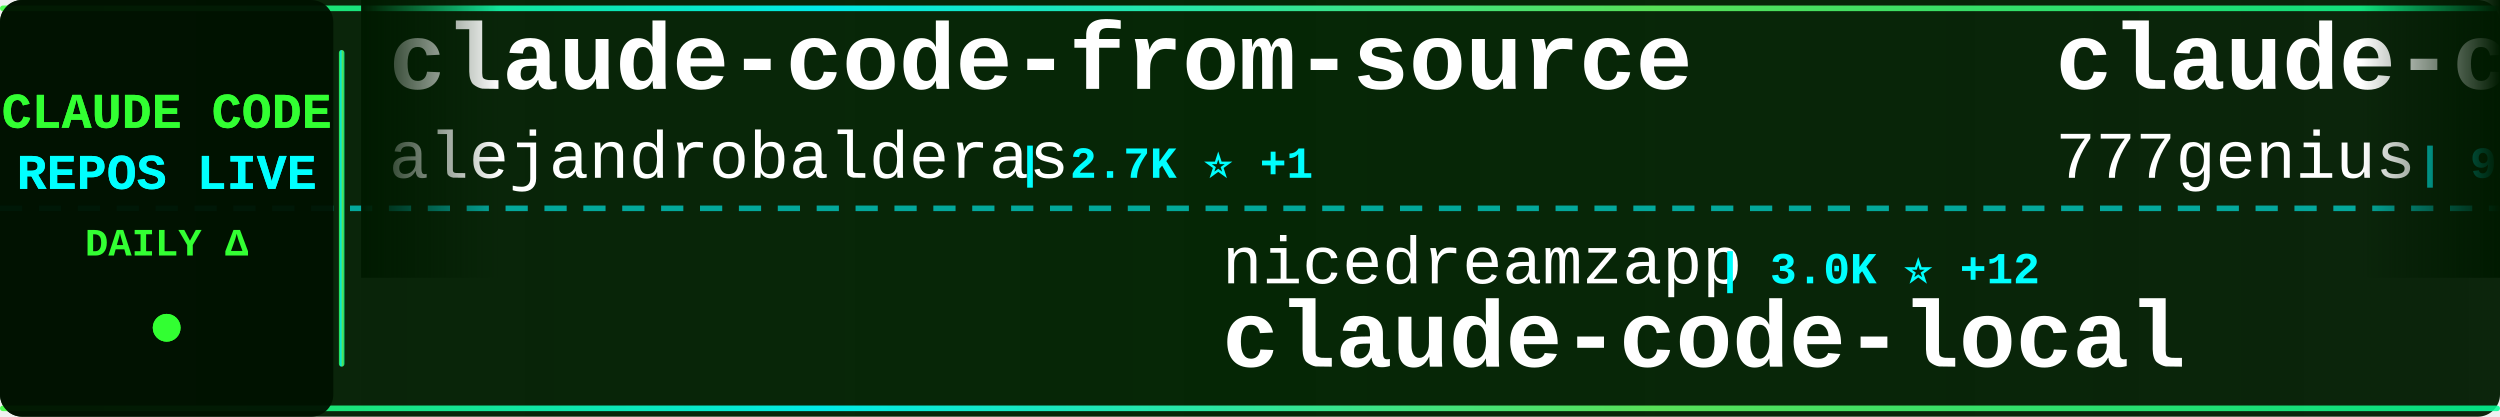
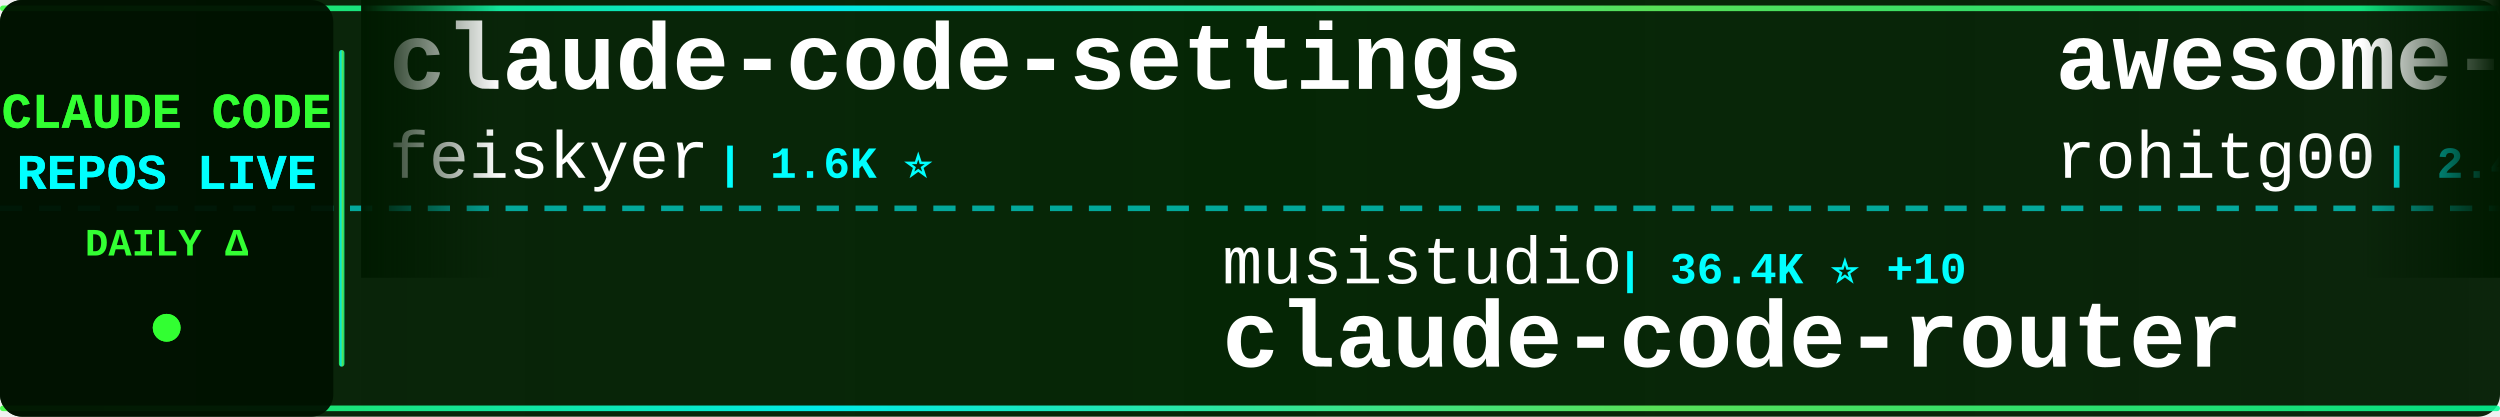
<svg xmlns="http://www.w3.org/2000/svg" width="900" height="150">
  <defs>
    <linearGradient id="tickerBg" x1="0%" y1="0%" x2="100%" y2="0%">
      <stop offset="0%" style="stop-color:#001a00;stop-opacity:0.95" />
      <stop offset="50%" style="stop-color:#002200;stop-opacity:0.98" />
      <stop offset="100%" style="stop-color:#001a00;stop-opacity:0.95" />
    </linearGradient>
    <linearGradient id="borderGrad" x1="0%" y1="0%" x2="100%" y2="0%">
      <stop offset="0%" style="stop-color:#33ff33;stop-opacity:0.85">
        <animate attributeName="stop-opacity" values="0.85;1;0.85" dur="2s" repeatCount="indefinite" />
      </stop>
      <stop offset="33%" style="stop-color:#00ffff;stop-opacity:0.9">
        <animate attributeName="stop-opacity" values="0.9;1;0.9" dur="2.2s" repeatCount="indefinite" />
      </stop>
      <stop offset="66%" style="stop-color:#66ff66;stop-opacity:0.85">
        <animate attributeName="stop-opacity" values="0.85;1;0.85" dur="1.8s" repeatCount="indefinite" />
      </stop>
      <stop offset="100%" style="stop-color:#00ff99;stop-opacity:0.85">
        <animate attributeName="stop-opacity" values="0.85;1;0.85" dur="2s" repeatCount="indefinite" />
      </stop>
    </linearGradient>
    <filter id="textGlow">
      <feGaussianBlur stdDeviation="0.1" result="coloredBlur" />
      <feMerge>
        <feMergeNode in="coloredBlur" />
        <feMergeNode in="SourceGraphic" />
      </feMerge>
    </filter>
    <filter id="metricGlow">
      <feGaussianBlur stdDeviation="0.2" result="coloredBlur" />
      <feMerge>
        <feMergeNode in="coloredBlur" />
        <feMergeNode in="SourceGraphic" />
      </feMerge>
    </filter>
    <linearGradient id="leftFade" x1="0%" y1="0%" x2="100%" y2="0%">
      <stop offset="0%" style="stop-color:#001a00;stop-opacity:1" />
      <stop offset="100%" style="stop-color:#001a00;stop-opacity:0" />
    </linearGradient>
    <linearGradient id="rightFade" x1="0%" y1="0%" x2="100%" y2="0%">
      <stop offset="0%" style="stop-color:#001a00;stop-opacity:0" />
      <stop offset="100%" style="stop-color:#001a00;stop-opacity:1" />
    </linearGradient>
  </defs>
  <rect width="900" height="150" fill="url(#tickerBg)" rx="8" />
  <rect x="0" y="2" width="900" height="2" fill="url(#borderGrad)" rx="1" />
  <rect x="0" y="146" width="900" height="2" fill="url(#borderGrad)" rx="1" />
  <line x1="0" y1="75" x2="900" y2="75" stroke="#00ffff" stroke-width="2" stroke-dasharray="8 6" opacity="0.6" />
  <rect x="0" y="0" width="120" height="150" fill="#001100" opacity="0.95" rx="8" />
  <text x="60" y="46" font-family="'Courier New', monospace" font-size="18" font-weight="bold" fill="#33ff33" text-anchor="middle" filter="url(#textGlow)">
    CLAUDE CODE
  </text>
  <text x="60" y="68" font-family="'Courier New', monospace" font-size="18" font-weight="bold" fill="#00ffff" text-anchor="middle" filter="url(#textGlow)">
    REPOS LIVE
  </text>
  <text x="60" y="92" font-family="'Courier New', monospace" font-size="14" font-weight="bold" fill="#33ff33" text-anchor="middle">
    DAILY Δ
  </text>
  <circle cx="60" cy="118" r="5" fill="#33ff33" filter="url(#metricGlow)">
    <animate attributeName="r" values="4;6;4" dur="1.5s" repeatCount="indefinite" />
    <animate attributeName="opacity" values="0.6;1;0.6" dur="1.5s" repeatCount="indefinite" />
  </circle>
  <rect x="122" y="18" width="2" height="114" fill="url(#borderGrad)" rx="1" />
  <clipPath id="tickerClip">
    <rect x="130" y="0" width="770" height="150" />
  </clipPath>
  <g clip-path="url(#tickerClip)">
    <g id="tickerItems">
      <animateTransform attributeName="transform" attributeType="XML" type="translate" from="0 0" to="-3000 0" dur="54s" repeatCount="indefinite" />
      <g transform="translate(0, 0)">
-         <text x="140" y="32" font-family="'Courier New', monospace" font-size="34" font-weight="bold" fill="#ffffff">claude-code-from-source</text>
-         <text x="140" y="64" font-family="'Courier New', monospace" font-size="24" font-weight="normal" fill="#ffffff" opacity="1.0">alejandrobalderas</text>
-         <text x="366" y="64" font-family="'Courier New', monospace" font-size="16" font-weight="bold" fill="#00ffff"> | 2.7K ⭐ +1</text>
+         <text x="140" y="32" font-family="'Courier New', monospace" font-size="34" font-weight="bold" fill="#ffffff">claude-code-settings</text>
+         <text x="140" y="64" font-family="'Courier New', monospace" font-size="24" font-weight="normal" fill="#ffffff" opacity="1.0">feiskyer</text>
+         <text x="258" y="64" font-family="'Courier New', monospace" font-size="16" font-weight="bold" fill="#00ffff"> | 1.6K ⭐</text>
      </g>
      <g transform="translate(300, 0)">
-         <text x="140" y="102" font-family="'Courier New', monospace" font-size="24" font-weight="normal" fill="#ffffff" opacity="1.0">nicedreamzapp</text>
-         <text x="318" y="102" font-family="'Courier New', monospace" font-size="16" font-weight="bold" fill="#00ffff"> | 3.0K ⭐ +12</text>
-         <text x="140" y="132" font-family="'Courier New', monospace" font-size="34" font-weight="bold" fill="#ffffff">claude-code-local</text>
+         <text x="140" y="102" font-family="'Courier New', monospace" font-size="24" font-weight="normal" fill="#ffffff" opacity="1.0">musistudio</text>
+         <text x="282" y="102" font-family="'Courier New', monospace" font-size="16" font-weight="bold" fill="#00ffff"> | 36.4K ⭐ +10</text>
+         <text x="140" y="132" font-family="'Courier New', monospace" font-size="34" font-weight="bold" fill="#ffffff">claude-code-router</text>
      </g>
      <g transform="translate(600, 0)">
-         <text x="140" y="32" font-family="'Courier New', monospace" font-size="34" font-weight="bold" fill="#ffffff">claude-code-source-code</text>
-         <text x="140" y="64" font-family="'Courier New', monospace" font-size="24" font-weight="normal" fill="#ffffff" opacity="1.0">777genius</text>
-         <text x="270" y="64" font-family="'Courier New', monospace" font-size="16" font-weight="bold" fill="#00ffff"> | 923 ⭐</text>
+         <text x="140" y="32" font-family="'Courier New', monospace" font-size="34" font-weight="bold" fill="#ffffff">awesome-claude-code-tool...</text>
+         <text x="140" y="64" font-family="'Courier New', monospace" font-size="24" font-weight="normal" fill="#ffffff" opacity="1.0">rohitg00</text>
+         <text x="258" y="64" font-family="'Courier New', monospace" font-size="16" font-weight="bold" fill="#00ffff"> | 2.4K ⭐ +1</text>
      </g>
      <g transform="translate(900, 0)">
-         <text x="140" y="102" font-family="'Courier New', monospace" font-size="24" font-weight="normal" fill="#ffffff" opacity="1.0">sugyan</text>
-         <text x="234" y="102" font-family="'Courier New', monospace" font-size="16" font-weight="bold" fill="#00ffff"> | 1.1K ⭐</text>
-         <text x="140" y="132" font-family="'Courier New', monospace" font-size="34" font-weight="bold" fill="#ffffff">claude-code-webui</text>
+         <text x="140" y="102" font-family="'Courier New', monospace" font-size="24" font-weight="normal" fill="#ffffff" opacity="1.0">AICoderTudou</text>
+         <text x="306" y="102" font-family="'Courier New', monospace" font-size="16" font-weight="bold" fill="#00ffff"> | 497 ⭐</text>
+         <text x="140" y="132" font-family="'Courier New', monospace" font-size="34" font-weight="bold" fill="#ffffff">claude-code-tudou</text>
      </g>
      <g transform="translate(1200, 0)">
-         <text x="140" y="32" font-family="'Courier New', monospace" font-size="34" font-weight="bold" fill="#ffffff">claude-howto</text>
-         <text x="140" y="64" font-family="'Courier New', monospace" font-size="24" font-weight="normal" fill="#ffffff" opacity="1.0">luongnv89</text>
-         <text x="270" y="64" font-family="'Courier New', monospace" font-size="16" font-weight="bold" fill="#00ffff"> | 40.8K ⭐ +14</text>
+         <text x="140" y="32" font-family="'Courier New', monospace" font-size="34" font-weight="bold" fill="#ffffff">Claude-Code</text>
+         <text x="140" y="64" font-family="'Courier New', monospace" font-size="24" font-weight="normal" fill="#ffffff" opacity="1.0">pengchengneo</text>
+         <text x="306" y="64" font-family="'Courier New', monospace" font-size="16" font-weight="bold" fill="#00ffff"> | 1.7K ⭐</text>
      </g>
      <g transform="translate(1500, 0)">
-         <text x="140" y="102" font-family="'Courier New', monospace" font-size="24" font-weight="normal" fill="#ffffff" opacity="1.0">pengchengneo</text>
-         <text x="306" y="102" font-family="'Courier New', monospace" font-size="16" font-weight="bold" fill="#00ffff"> | 1.7K ⭐ +1</text>
-         <text x="140" y="132" font-family="'Courier New', monospace" font-size="34" font-weight="bold" fill="#ffffff">Claude-Code</text>
+         <text x="140" y="102" font-family="'Courier New', monospace" font-size="24" font-weight="normal" fill="#ffffff" opacity="1.0">huangserva</text>
+         <text x="282" y="102" font-family="'Courier New', monospace" font-size="16" font-weight="bold" fill="#00ffff"> | 622 ⭐</text>
+         <text x="140" y="132" font-family="'Courier New', monospace" font-size="34" font-weight="bold" fill="#ffffff">claude-code-cli</text>
      </g>
      <g transform="translate(1800, 0)">
-         <text x="140" y="32" font-family="'Courier New', monospace" font-size="34" font-weight="bold" fill="#ffffff">claude-code</text>
-         <text x="140" y="64" font-family="'Courier New', monospace" font-size="24" font-weight="normal" fill="#ffffff" opacity="1.0">T-Lab-CUHKSZ</text>
-         <text x="306" y="64" font-family="'Courier New', monospace" font-size="16" font-weight="bold" fill="#00ffff"> | 327 ⭐</text>
+         <text x="140" y="32" font-family="'Courier New', monospace" font-size="34" font-weight="bold" fill="#ffffff">claude-code-templates</text>
+         <text x="140" y="64" font-family="'Courier New', monospace" font-size="24" font-weight="normal" fill="#ffffff" opacity="1.0">davila7</text>
+         <text x="246" y="64" font-family="'Courier New', monospace" font-size="16" font-weight="bold" fill="#00ffff"> | 30.1K ⭐ +4</text>
      </g>
      <g transform="translate(2100, 0)">
-         <text x="140" y="102" font-family="'Courier New', monospace" font-size="24" font-weight="normal" fill="#ffffff" opacity="1.0">huangjia2019</text>
-         <text x="306" y="102" font-family="'Courier New', monospace" font-size="16" font-weight="bold" fill="#00ffff"> | 1.0K ⭐ +1</text>
-         <text x="140" y="132" font-family="'Courier New', monospace" font-size="34" font-weight="bold" fill="#ffffff">claude-code-engineering</text>
+         <text x="140" y="102" font-family="'Courier New', monospace" font-size="24" font-weight="normal" fill="#ffffff" opacity="1.0">disler</text>
+         <text x="234" y="102" font-family="'Courier New', monospace" font-size="16" font-weight="bold" fill="#00ffff"> | 1.6K ⭐ +1</text>
+         <text x="140" y="132" font-family="'Courier New', monospace" font-size="34" font-weight="bold" fill="#ffffff">pi-vs-claude-code</text>
      </g>
      <g transform="translate(2400, 0)">
-         <text x="140" y="32" font-family="'Courier New', monospace" font-size="34" font-weight="bold" fill="#ffffff">learn-claude-code</text>
-         <text x="140" y="64" font-family="'Courier New', monospace" font-size="24" font-weight="normal" fill="#ffffff" opacity="1.0">shareAI-lab</text>
-         <text x="294" y="64" font-family="'Courier New', monospace" font-size="16" font-weight="bold" fill="#00ffff"> | 73.1K ⭐ +64</text>
+         <text x="140" y="32" font-family="'Courier New', monospace" font-size="34" font-weight="bold" fill="#ffffff">Auto-claude-code-researc...</text>
+         <text x="140" y="64" font-family="'Courier New', monospace" font-size="24" font-weight="normal" fill="#ffffff" opacity="1.0">wanshuiyin</text>
+         <text x="282" y="64" font-family="'Courier New', monospace" font-size="16" font-weight="bold" fill="#00ffff"> | 14.2K ⭐ +10</text>
      </g>
      <g transform="translate(2700, 0)">
-         <text x="140" y="102" font-family="'Courier New', monospace" font-size="24" font-weight="normal" fill="#ffffff" opacity="1.0">Onewon</text>
-         <text x="234" y="102" font-family="'Courier New', monospace" font-size="16" font-weight="bold" fill="#00ffff"> | 180 ⭐</text>
-         <text x="140" y="132" font-family="'Courier New', monospace" font-size="34" font-weight="bold" fill="#ffffff">claude-code</text>
+         <text x="140" y="102" font-family="'Courier New', monospace" font-size="24" font-weight="normal" fill="#ffffff" opacity="1.0">Yeachan-Heo</text>
+         <text x="294" y="102" font-family="'Courier New', monospace" font-size="16" font-weight="bold" fill="#00ffff"> | 38.3K ⭐ +11</text>
+         <text x="140" y="132" font-family="'Courier New', monospace" font-size="34" font-weight="bold" fill="#ffffff">oh-my-claudecode</text>
      </g>
      <g transform="translate(3000, 0)">
-         <text x="140" y="32" font-family="'Courier New', monospace" font-size="34" font-weight="bold" fill="#ffffff">claude-code-from-source</text>
-         <text x="140" y="64" font-family="'Courier New', monospace" font-size="24" font-weight="normal" fill="#ffffff" opacity="1.0">alejandrobalderas</text>
-         <text x="366" y="64" font-family="'Courier New', monospace" font-size="16" font-weight="bold" fill="#00ffff"> | 2.7K ⭐ +1</text>
+         <text x="140" y="32" font-family="'Courier New', monospace" font-size="34" font-weight="bold" fill="#ffffff">claude-code-settings</text>
+         <text x="140" y="64" font-family="'Courier New', monospace" font-size="24" font-weight="normal" fill="#ffffff" opacity="1.0">feiskyer</text>
+         <text x="258" y="64" font-family="'Courier New', monospace" font-size="16" font-weight="bold" fill="#00ffff"> | 1.6K ⭐</text>
      </g>
      <g transform="translate(3300, 0)">
-         <text x="140" y="102" font-family="'Courier New', monospace" font-size="24" font-weight="normal" fill="#ffffff" opacity="1.0">nicedreamzapp</text>
-         <text x="318" y="102" font-family="'Courier New', monospace" font-size="16" font-weight="bold" fill="#00ffff"> | 3.0K ⭐ +12</text>
-         <text x="140" y="132" font-family="'Courier New', monospace" font-size="34" font-weight="bold" fill="#ffffff">claude-code-local</text>
+         <text x="140" y="102" font-family="'Courier New', monospace" font-size="24" font-weight="normal" fill="#ffffff" opacity="1.0">musistudio</text>
+         <text x="282" y="102" font-family="'Courier New', monospace" font-size="16" font-weight="bold" fill="#00ffff"> | 36.4K ⭐ +10</text>
+         <text x="140" y="132" font-family="'Courier New', monospace" font-size="34" font-weight="bold" fill="#ffffff">claude-code-router</text>
      </g>
      <g transform="translate(3600, 0)">
-         <text x="140" y="32" font-family="'Courier New', monospace" font-size="34" font-weight="bold" fill="#ffffff">claude-code-source-code</text>
-         <text x="140" y="64" font-family="'Courier New', monospace" font-size="24" font-weight="normal" fill="#ffffff" opacity="1.0">777genius</text>
-         <text x="270" y="64" font-family="'Courier New', monospace" font-size="16" font-weight="bold" fill="#00ffff"> | 923 ⭐</text>
+         <text x="140" y="32" font-family="'Courier New', monospace" font-size="34" font-weight="bold" fill="#ffffff">awesome-claude-code-tool...</text>
+         <text x="140" y="64" font-family="'Courier New', monospace" font-size="24" font-weight="normal" fill="#ffffff" opacity="1.0">rohitg00</text>
+         <text x="258" y="64" font-family="'Courier New', monospace" font-size="16" font-weight="bold" fill="#00ffff"> | 2.4K ⭐ +1</text>
      </g>
      <g transform="translate(3900, 0)">
-         <text x="140" y="102" font-family="'Courier New', monospace" font-size="24" font-weight="normal" fill="#ffffff" opacity="1.0">sugyan</text>
-         <text x="234" y="102" font-family="'Courier New', monospace" font-size="16" font-weight="bold" fill="#00ffff"> | 1.1K ⭐</text>
-         <text x="140" y="132" font-family="'Courier New', monospace" font-size="34" font-weight="bold" fill="#ffffff">claude-code-webui</text>
+         <text x="140" y="102" font-family="'Courier New', monospace" font-size="24" font-weight="normal" fill="#ffffff" opacity="1.0">AICoderTudou</text>
+         <text x="306" y="102" font-family="'Courier New', monospace" font-size="16" font-weight="bold" fill="#00ffff"> | 497 ⭐</text>
+         <text x="140" y="132" font-family="'Courier New', monospace" font-size="34" font-weight="bold" fill="#ffffff">claude-code-tudou</text>
      </g>
    </g>
  </g>
  <rect x="130" y="0" width="50" height="100" fill="url(#leftFade)" />
  <rect x="850" y="0" width="50" height="100" fill="url(#rightFade)" />
</svg>
